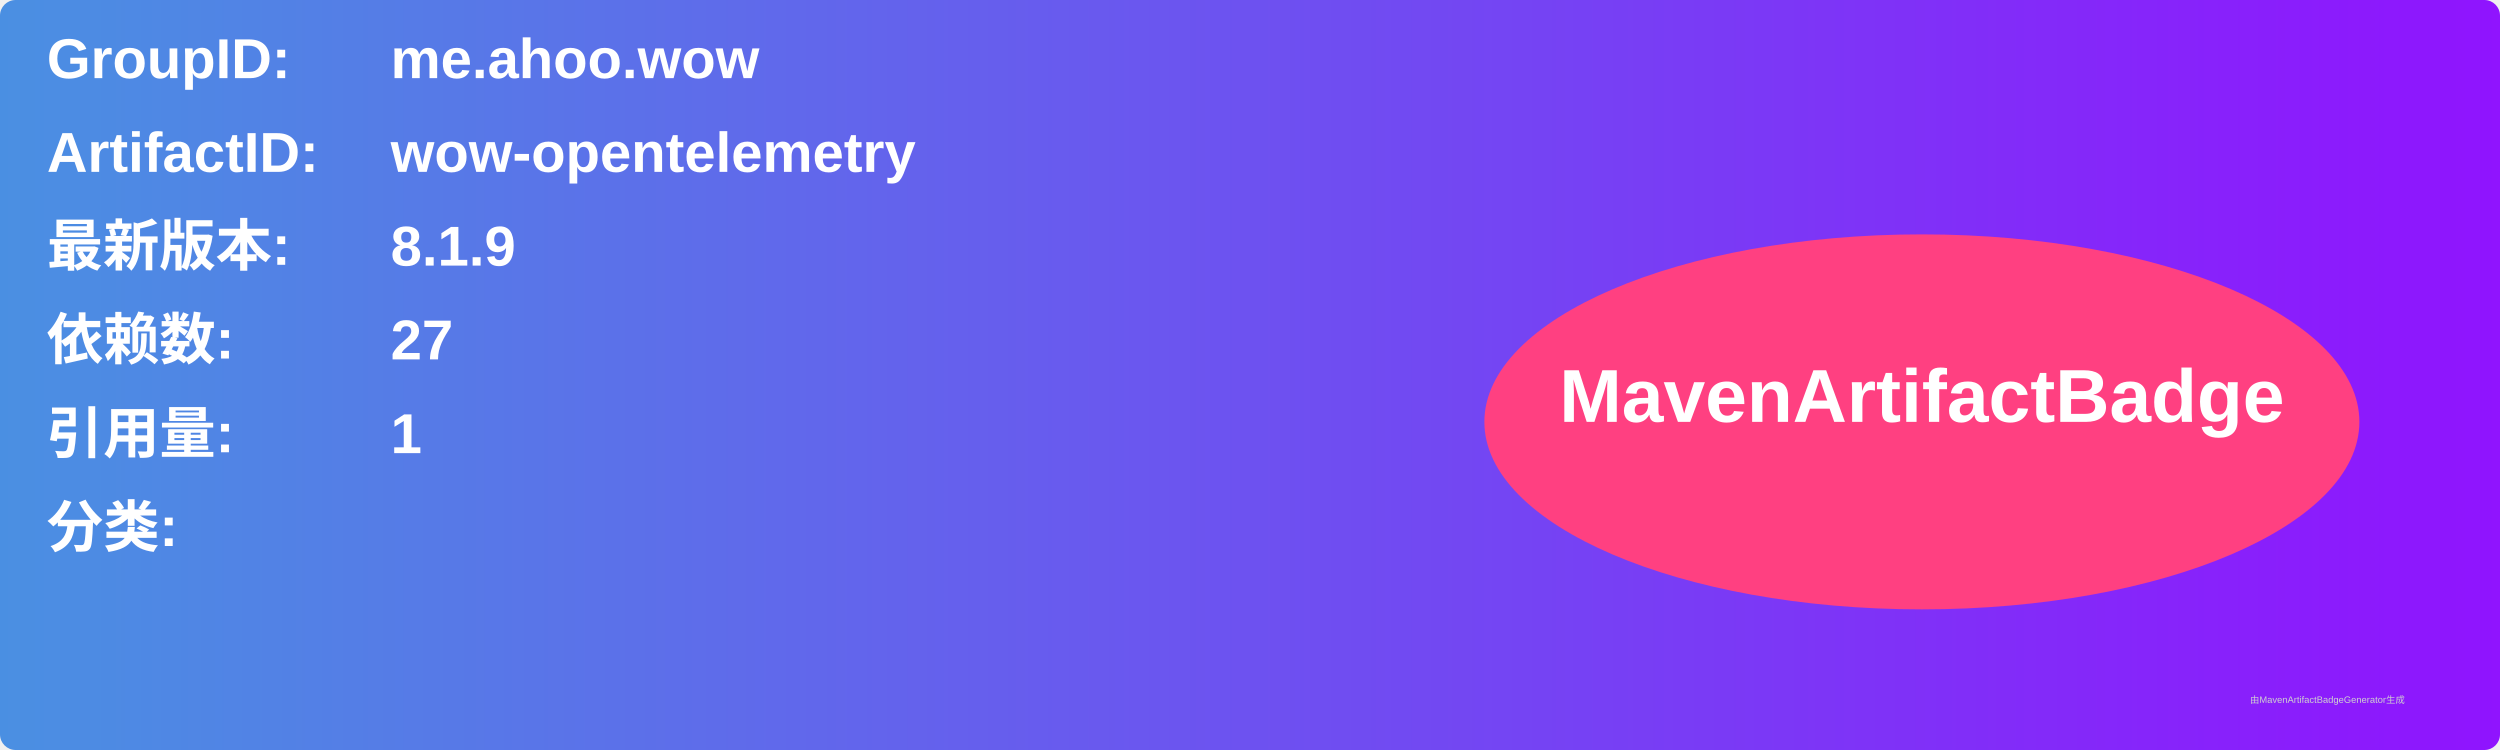
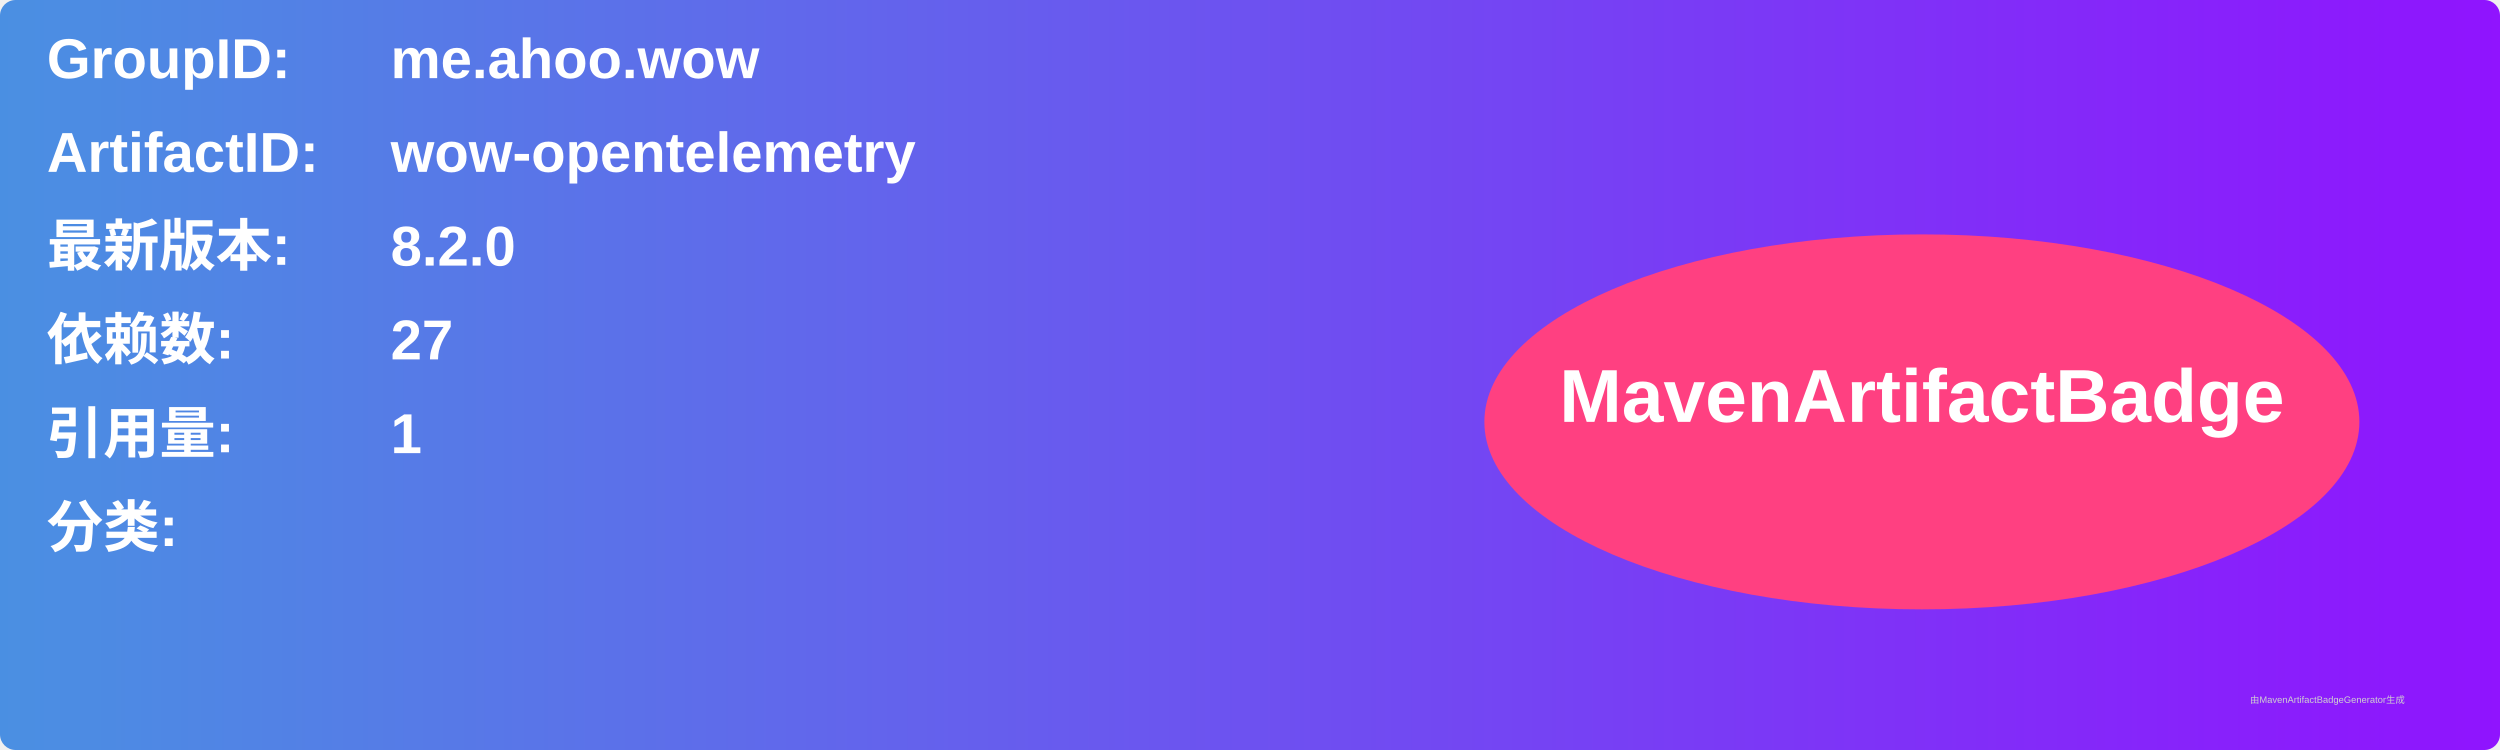
<svg xmlns="http://www.w3.org/2000/svg" width="800" height="240" viewBox="0 0 800 240">
  <linearGradient id="grad" x1="0%" y1="0%" x2="100%" y2="0%">
    <stop offset="0%" stop-color="#4a90e2" />
    <stop offset="100%" stop-color="#9013fe" />
  </linearGradient>
  <rect width="100%" height="100%" rx="5" ry="5" fill="url(#grad)" />
  <g transform="translate(15, 15)">
    <text x="0" y="10" font-family="Arial" font-size="18" fill="white" font-weight="bold" width="260">GroupID:</text>
    <text x="110" y="10" font-family="Arial" font-size="18" fill="white" font-weight="bold" width="460">me.ahoo.wow</text>
    <text x="0" y="40" font-family="Arial" font-size="18" fill="white" font-weight="bold" width="260">ArtifactID:</text>
    <text x="110" y="40" font-family="Arial" font-size="18" fill="white" font-weight="bold" width="460">wow-opentelemetry</text>
    <text x="0" y="70" font-family="Arial" font-size="18" fill="white" font-weight="bold">最新版本:</text>
    <text x="110" y="70" font-family="Arial" font-size="18" fill="white" font-weight="bold">
-       <tspan font-weight="bold">8.1.9</tspan>
+       <tspan font-weight="bold">8.2.0</tspan>
    </text>
    <text x="0" y="100" font-family="Arial" font-size="18" fill="white" font-weight="bold">依赖数: </text>
    <text x="110" y="100" font-family="Arial" font-size="18" fill="white">
      <tspan font-weight="bold">27</tspan>
    </text>
    <text x="0" y="130" font-family="Arial" font-size="18" fill="white" font-weight="bold">引用量: </text>
    <text x="110" y="130" font-family="Arial" font-size="18" fill="white">
      <tspan font-weight="bold">1</tspan>
    </text>
    <text x="0" y="160" font-family="Arial" font-size="18" fill="white" font-weight="bold">分类:</text>
    <text x="10" y="190" font-family="Arial" font-size="10" fill="white">
      <tspan font-weight="bold" />
    </text>
    <ellipse cx="600" cy="120" rx="140" ry="60" fill="#ff4081" />
    <text x="600" y="120" text-anchor="middle" font-family="Arial" font-size="24" fill="white" font-weight="bold">MavenArtifactBadge</text>
  </g>
  <text x="720" y="225" font-family="Arial" font-size="3" fill="#d0d0d0">由MavenArtifactBadgeGenerator生成</text>
</svg>
